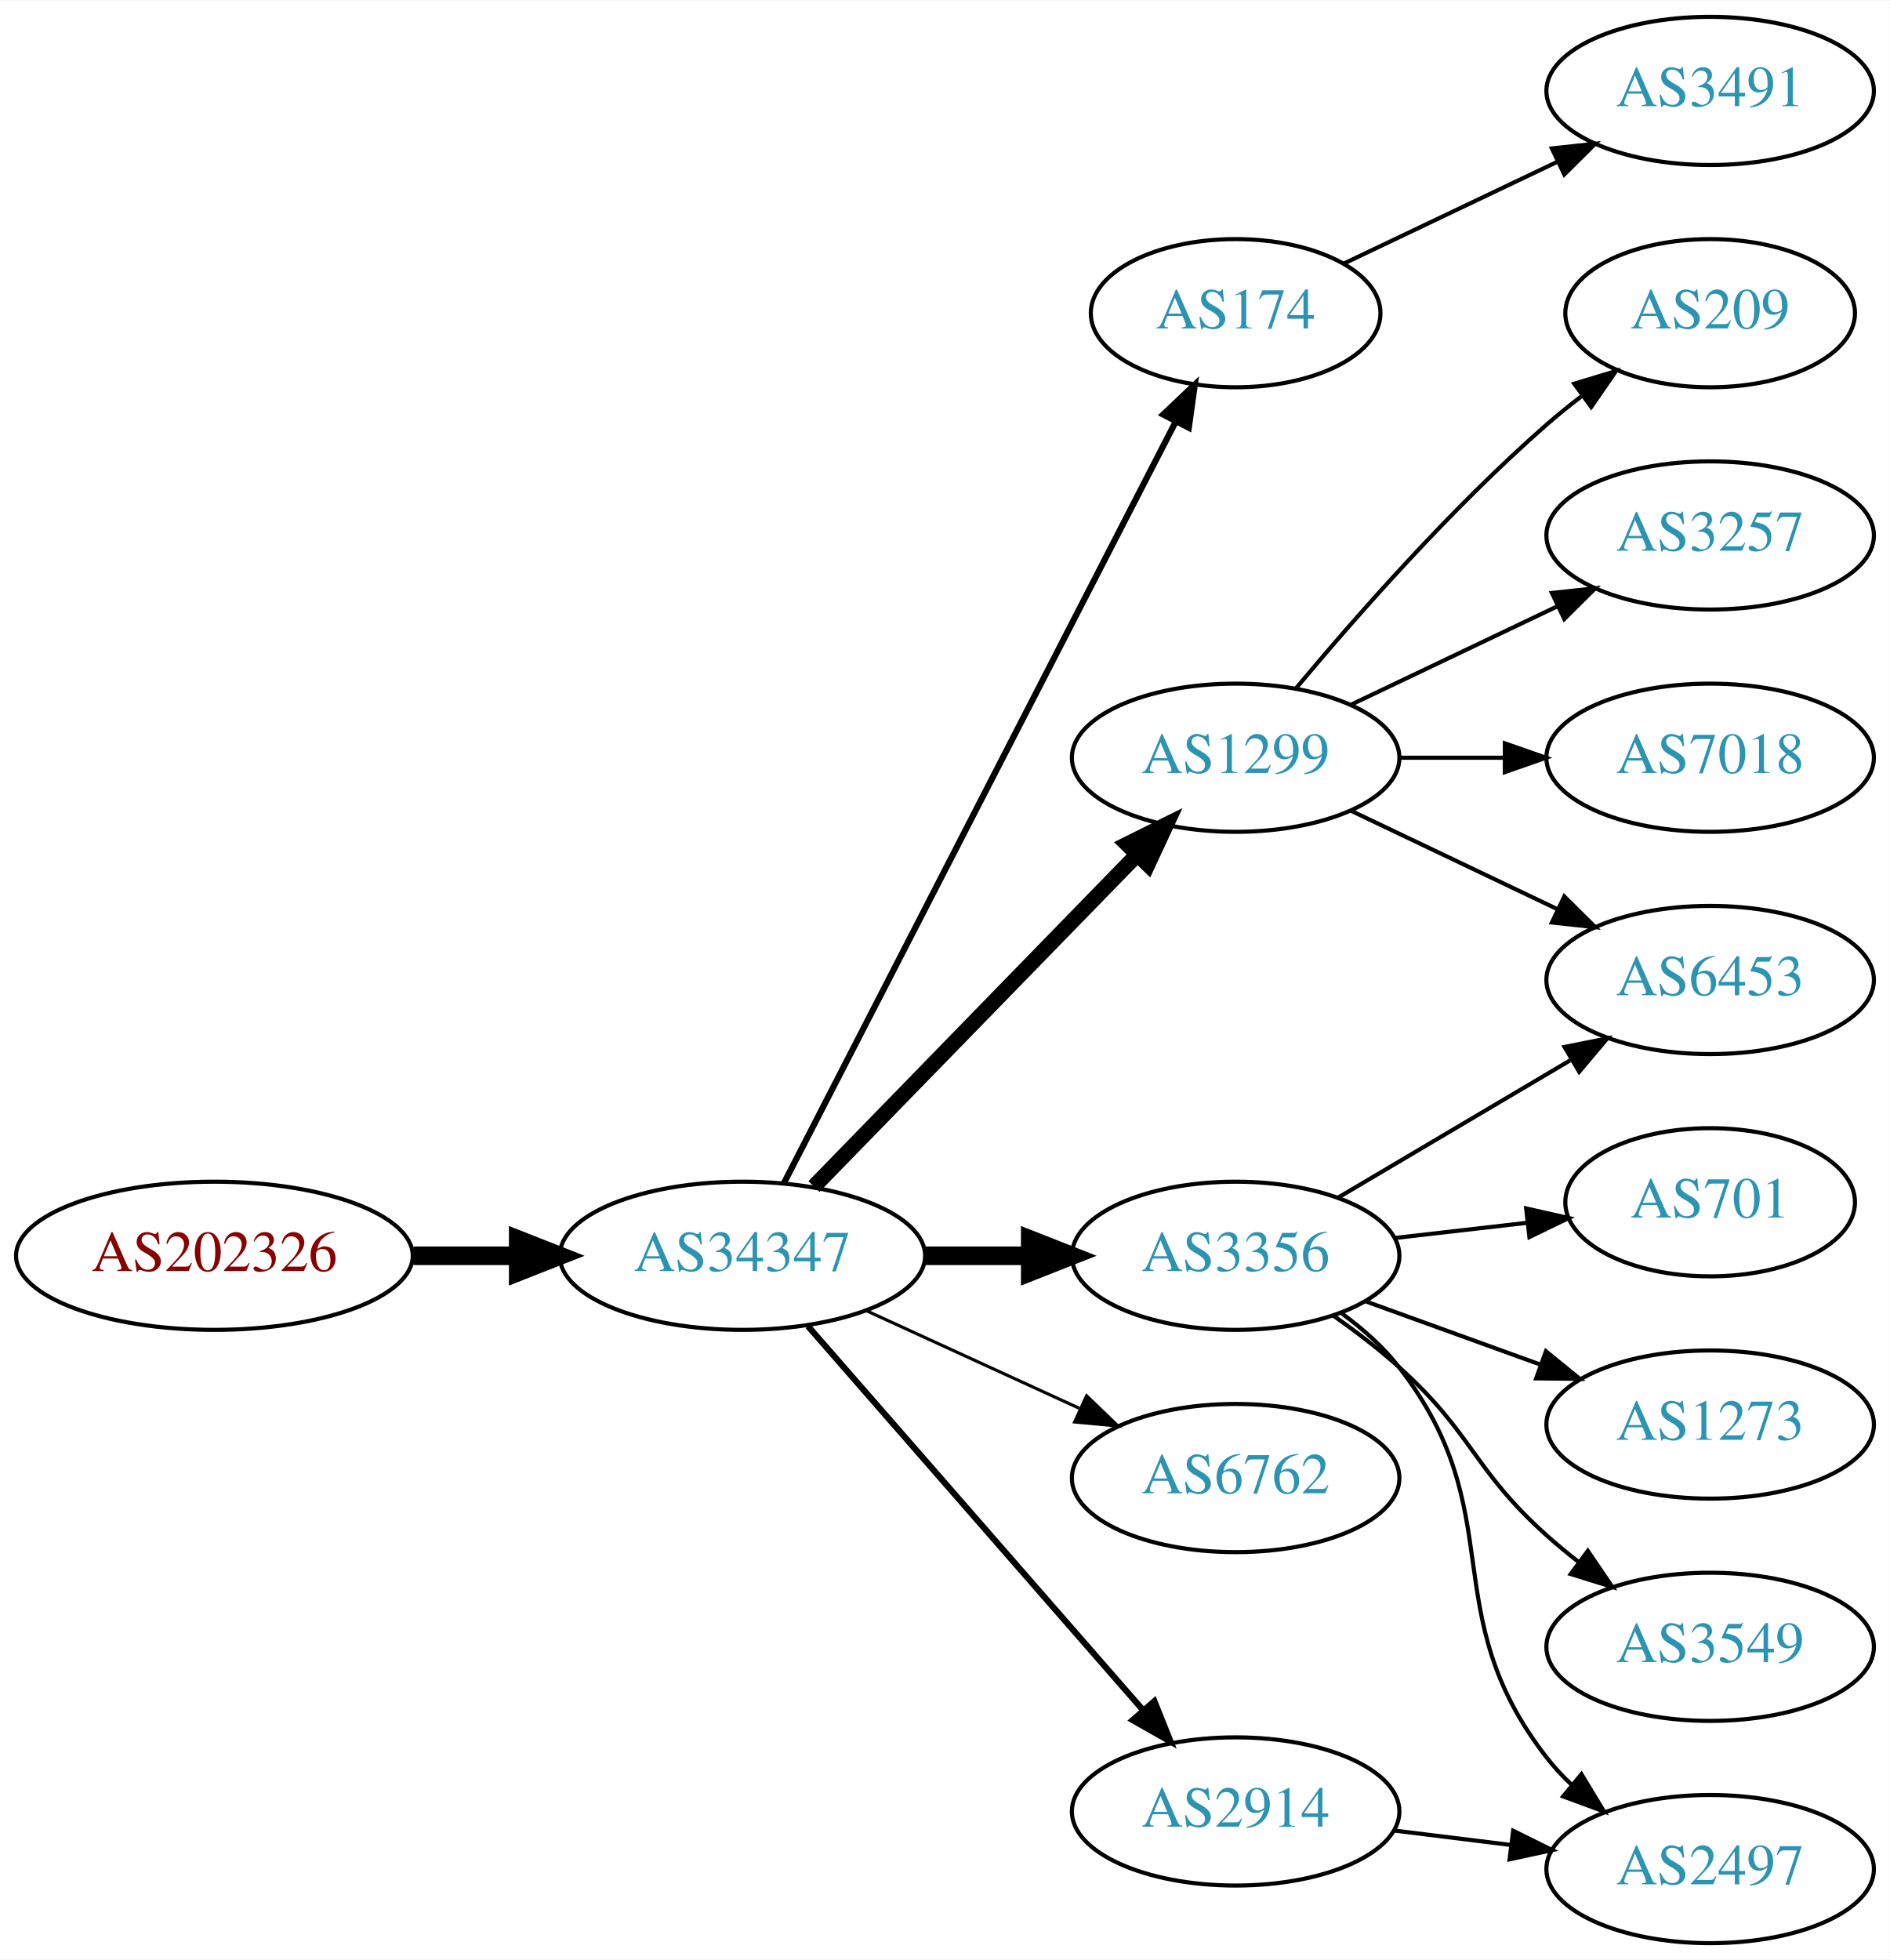
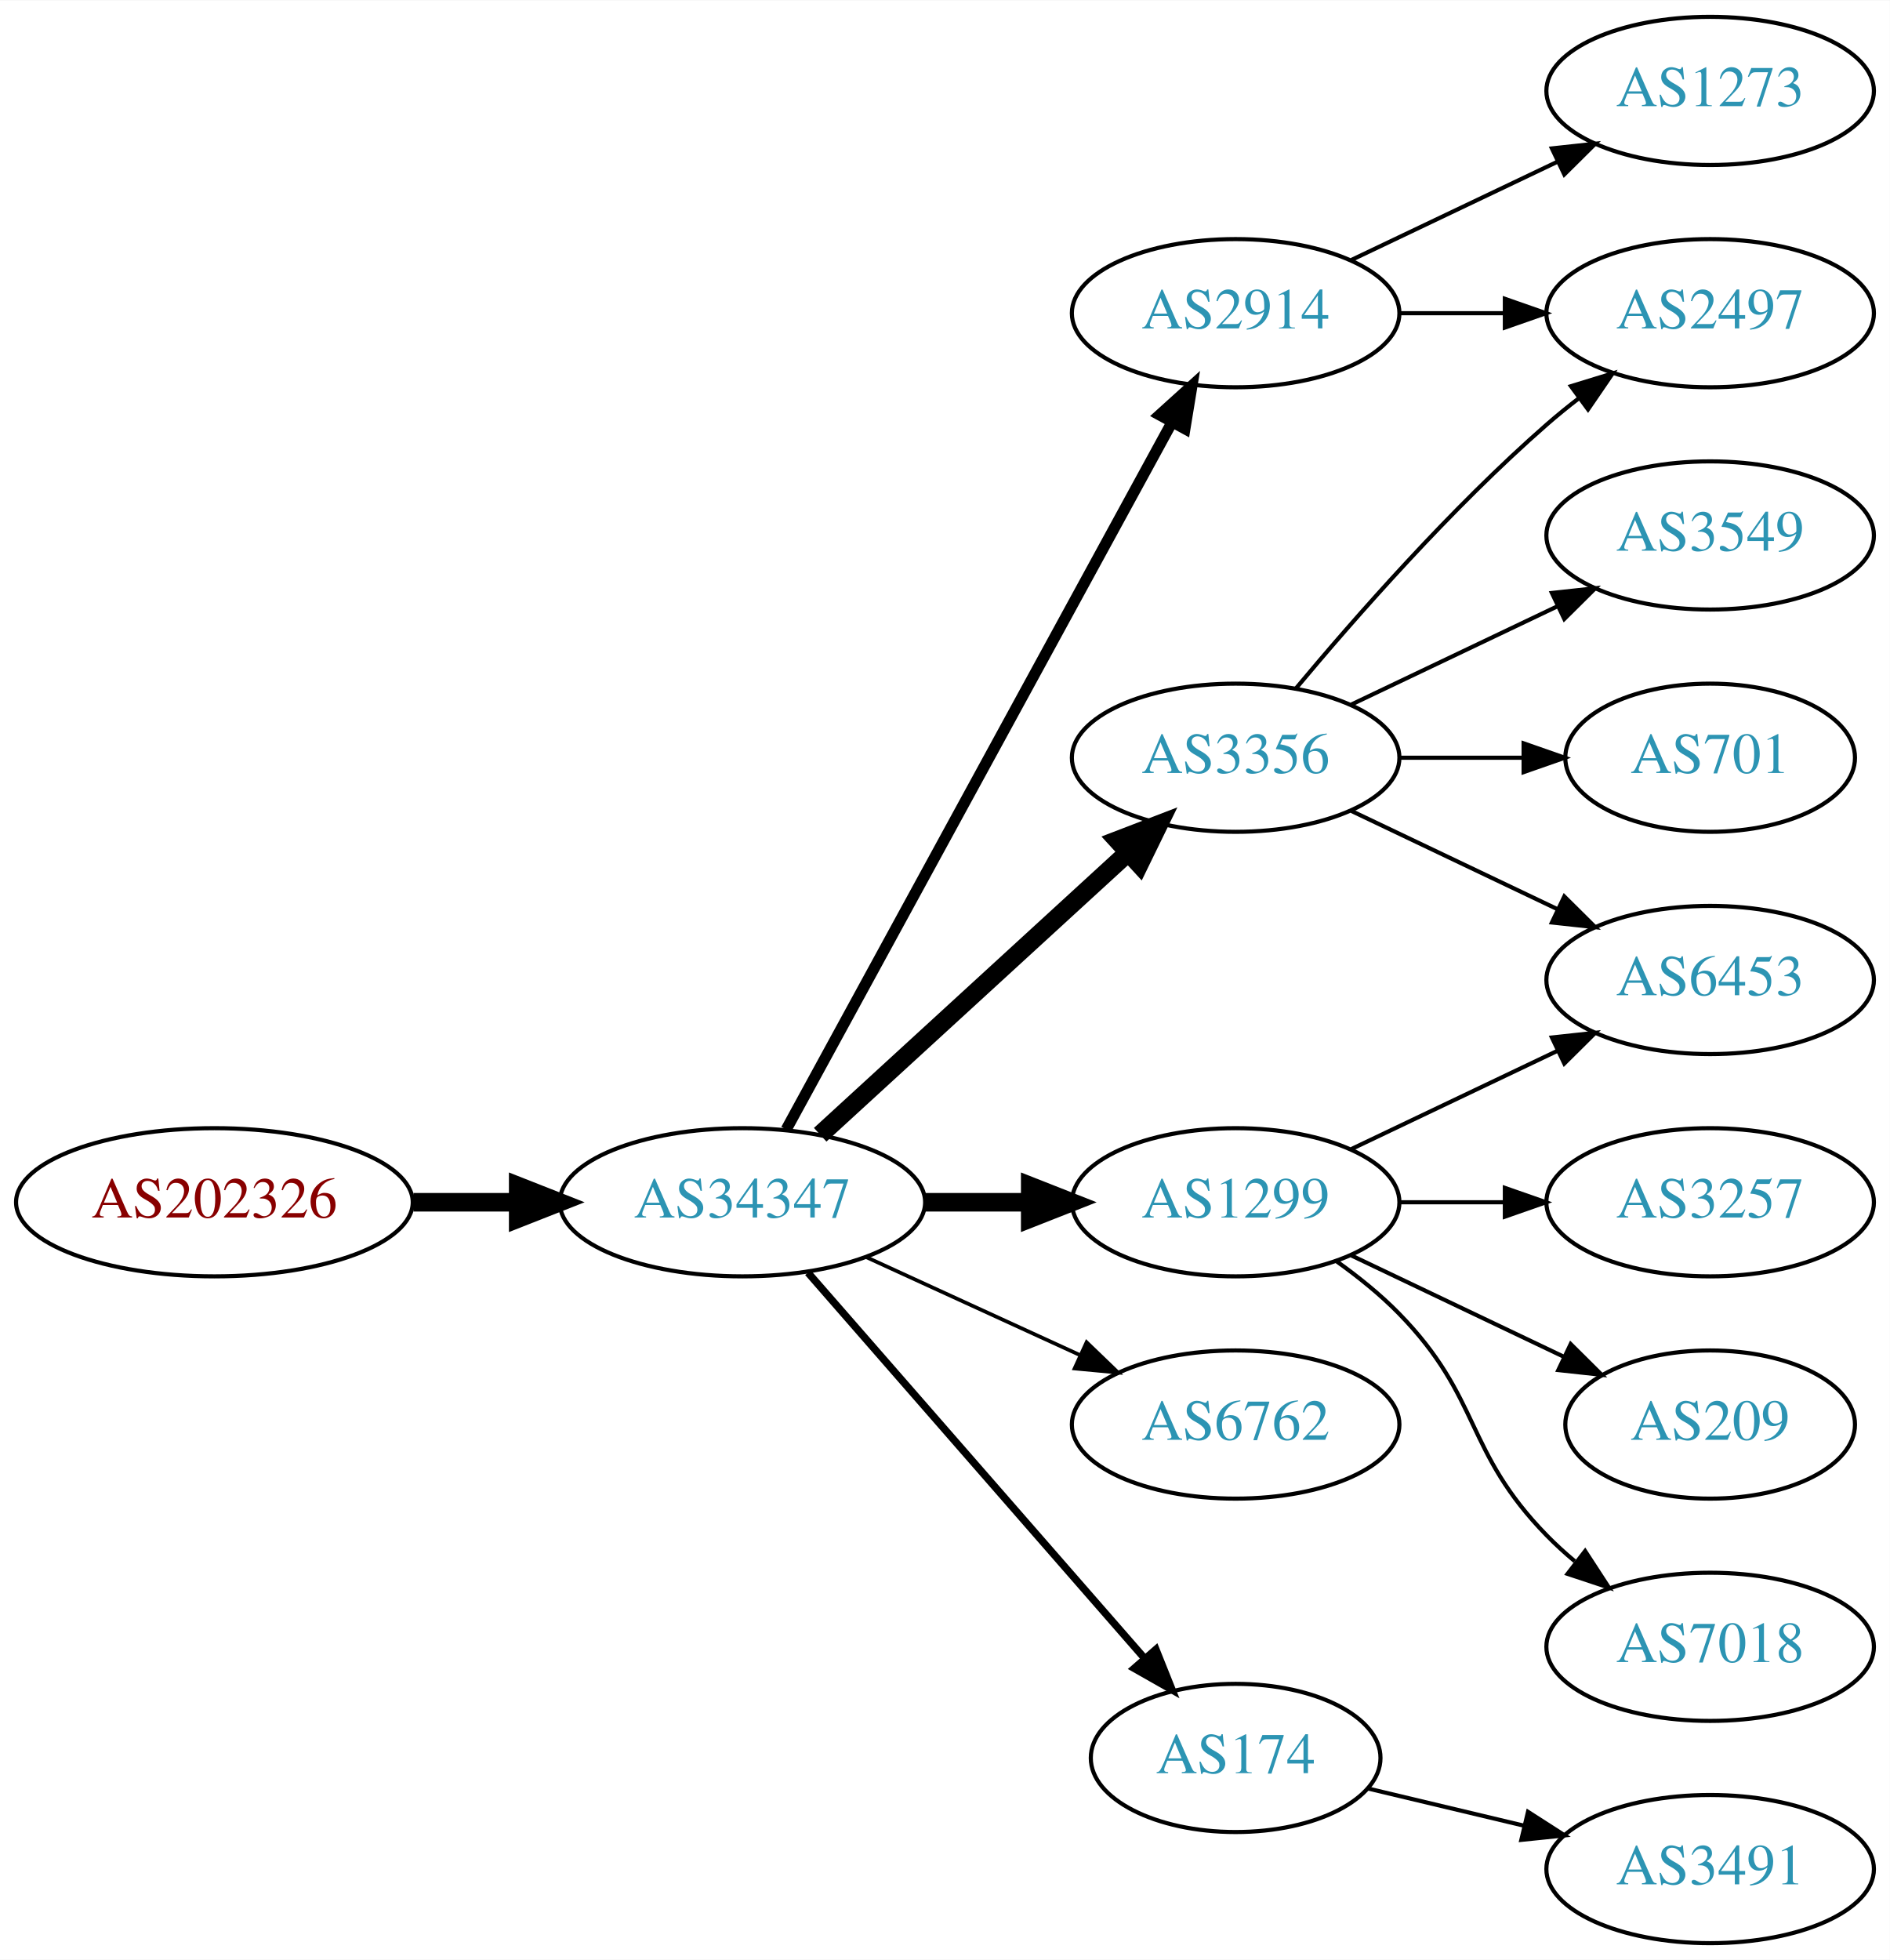
<svg xmlns="http://www.w3.org/2000/svg" xmlns:xlink="http://www.w3.org/1999/xlink" width="459pt" height="476pt" viewBox="0.00 0.00 459.17 476.00">
  <g id="graph0" class="graph" transform="scale(1 1) rotate(0) translate(4 472)">
    <polygon fill="white" stroke="none" points="-4,4 -4,-472 455.17,-472 455.17,4 -4,4" />
    <g id="node1" class="node">
      <g id="a_node1">
        <a xlink:href="/asn/202326" xlink:title="AS202326 ~ odissea [AT]">
-           <ellipse fill="#ffffff" stroke="black" cx="48.096" cy="-167" rx="48.192" ry="18" />
-           <text text-anchor="middle" x="48.096" y="-163.3" font-family="Times,serif" font-size="14.00" fill="#880000">AS202326</text>
+           <ellipse fill="#ffffff" stroke="black" cx="48.096" cy="-180" rx="48.192" ry="18" />
+           <text text-anchor="middle" x="48.096" y="-176.3" font-family="Times,serif" font-size="14.00" fill="#880000">AS202326</text>
        </a>
      </g>
    </g>
    <g id="node2" class="node">
      <g id="a_node2">
        <a xlink:href="/asn/34347" xlink:title="AS34347 ~ HALLAG Kommunal GmbH [AT]">
-           <ellipse fill="#ffffff" stroke="black" cx="176.388" cy="-167" rx="44.393" ry="18" />
-           <text text-anchor="middle" x="176.388" y="-163.3" font-family="Times,serif" font-size="14.00" fill="#2c94b3">AS34347</text>
+           <ellipse fill="#ffffff" stroke="black" cx="176.388" cy="-180" rx="44.393" ry="18" />
+           <text text-anchor="middle" x="176.388" y="-176.3" font-family="Times,serif" font-size="14.00" fill="#2c94b3">AS34347</text>
        </a>
      </g>
    </g>
    <g id="edge1" class="edge">
-       <path fill="none" stroke="black" stroke-width="4.5" d="M96.481,-167C104.742,-167 113.386,-167 121.799,-167" />
-       <polygon fill="black" stroke="black" stroke-width="4.5" points="121.904,-170.938 131.904,-167 121.904,-163.063 121.904,-170.938" />
+       <path fill="none" stroke="black" stroke-width="4.5" d="M96.481,-180C104.742,-180 113.386,-180 121.799,-180" />
+       <polygon fill="black" stroke="black" stroke-width="4.5" points="121.904,-183.938 131.904,-180 121.904,-176.063 121.904,-183.938" />
    </g>
    <g id="node3" class="node">
      <g id="a_node3">
-         <a xlink:href="/asn/174" xlink:title="AS174 ~ Cogent Communications [US]">
-           <ellipse fill="#ffffff" stroke="black" cx="296.23" cy="-396" rx="35.194" ry="18" />
-           <text text-anchor="middle" x="296.23" y="-392.3" font-family="Times,serif" font-size="14.00" fill="#2c94b3">AS174</text>
+         <a xlink:href="/asn/3356" xlink:title="AS3356 ~ Level 3 Parent, LLC [US]">
+           <ellipse fill="#ffffff" stroke="black" cx="296.23" cy="-288" rx="39.794" ry="18" />
+           <text text-anchor="middle" x="296.23" y="-284.3" font-family="Times,serif" font-size="14.00" fill="#2c94b3">AS3356</text>
        </a>
      </g>
    </g>
    <g id="edge2" class="edge">
-       <path fill="none" stroke="black" stroke-width="1.5" d="M186.439,-184.589C207.011,-224.566 257.375,-322.436 281.676,-369.661" />
-       <polygon fill="black" stroke="black" stroke-width="1.5" points="278.621,-371.374 286.309,-378.665 284.846,-368.171 278.621,-371.374" />
+       <path fill="none" stroke="black" stroke-width="4.5" d="M195.285,-196.403C215.214,-214.667 247.571,-244.322 270.048,-264.921" />
+       <polygon fill="black" stroke="black" stroke-width="4.5" points="267.517,-267.943 277.55,-271.797 272.838,-262.137 267.517,-267.943" />
    </g>
    <g id="node4" class="node">
      <g id="a_node4">
-         <a xlink:href="/asn/1299" xlink:title="AS1299 ~ Telia Carrier [EU]">
-           <ellipse fill="#ffffff" stroke="black" cx="296.23" cy="-288" rx="39.794" ry="18" />
-           <text text-anchor="middle" x="296.23" y="-284.3" font-family="Times,serif" font-size="14.00" fill="#2c94b3">AS1299</text>
+         <a xlink:href="/asn/2914" xlink:title="AS2914 ~ NTT America, Inc. [US]">
+           <ellipse fill="#ffffff" stroke="black" cx="296.23" cy="-396" rx="39.794" ry="18" />
+           <text text-anchor="middle" x="296.23" y="-392.3" font-family="Times,serif" font-size="14.00" fill="#2c94b3">AS2914</text>
        </a>
      </g>
    </g>
    <g id="edge3" class="edge">
-       <path fill="none" stroke="black" stroke-width="3.75" d="M193.773,-183.825C214.203,-204.802 249.241,-240.778 272.321,-264.477" />
-       <polygon fill="black" stroke="black" stroke-width="3.75" points="269.876,-266.983 279.36,-271.705 274.891,-262.099 269.876,-266.983" />
+       <path fill="none" stroke="black" stroke-width="2.7" d="M187.031,-197.676C207.713,-235.584 256.425,-324.873 280.805,-369.559" />
+       <polygon fill="black" stroke="black" stroke-width="2.7" points="277.757,-371.28 285.619,-378.383 283.902,-367.928 277.757,-371.28" />
    </g>
    <g id="node5" class="node">
      <g id="a_node5">
-         <a xlink:href="/asn/3356" xlink:title="AS3356 ~ Level 3 Parent, LLC [US]">
-           <ellipse fill="#ffffff" stroke="black" cx="296.23" cy="-167" rx="39.794" ry="18" />
-           <text text-anchor="middle" x="296.23" y="-163.3" font-family="Times,serif" font-size="14.00" fill="#2c94b3">AS3356</text>
+         <a xlink:href="/asn/1299" xlink:title="AS1299 ~ Telia Carrier [EU]">
+           <ellipse fill="#ffffff" stroke="black" cx="296.23" cy="-180" rx="39.794" ry="18" />
+           <text text-anchor="middle" x="296.23" y="-176.3" font-family="Times,serif" font-size="14.00" fill="#2c94b3">AS1299</text>
        </a>
      </g>
    </g>
    <g id="edge4" class="edge">
-       <path fill="none" stroke="black" stroke-width="4.5" d="M220.599,-167C228.911,-167 237.674,-167 246.156,-167" />
-       <polygon fill="black" stroke="black" stroke-width="4.5" points="246.315,-170.938 256.315,-167 246.315,-163.063 246.315,-170.938" />
+       <path fill="none" stroke="black" stroke-width="4.5" d="M220.599,-180C228.911,-180 237.674,-180 246.156,-180" />
+       <polygon fill="black" stroke="black" stroke-width="4.5" points="246.315,-183.938 256.315,-180 246.315,-176.063 246.315,-183.938" />
    </g>
    <g id="node6" class="node">
      <g id="a_node6">
        <a xlink:href="/asn/6762" xlink:title="AS6762 ~ TELECOM ITALIA SPARKLE S.p.A. [IT]">
-           <ellipse fill="#ffffff" stroke="black" cx="296.23" cy="-113" rx="39.794" ry="18" />
-           <text text-anchor="middle" x="296.23" y="-109.3" font-family="Times,serif" font-size="14.00" fill="#2c94b3">AS6762</text>
+           <ellipse fill="#ffffff" stroke="black" cx="296.23" cy="-126" rx="39.794" ry="18" />
+           <text text-anchor="middle" x="296.23" y="-122.3" font-family="Times,serif" font-size="14.00" fill="#2c94b3">AS6762</text>
        </a>
      </g>
    </g>
    <g id="edge5" class="edge">
-       <path fill="none" stroke="black" stroke-width="0.75" d="M206.517,-153.652C222.128,-146.498 241.526,-137.609 258.198,-129.97" />
-       <polygon fill="black" stroke="black" stroke-width="0.75" points="260.017,-132.986 267.65,-125.638 257.101,-126.622 260.017,-132.986" />
+       <path fill="none" stroke="black" stroke-width="0.9" d="M206.517,-166.652C222.128,-159.498 241.526,-150.609 258.198,-142.97" />
+       <polygon fill="black" stroke="black" stroke-width="0.9" points="260.017,-145.986 267.65,-138.638 257.101,-139.622 260.017,-145.986" />
    </g>
    <g id="node7" class="node">
      <g id="a_node7">
-         <a xlink:href="/asn/2914" xlink:title="AS2914 ~ NTT America, Inc. [US]">
-           <ellipse fill="#ffffff" stroke="black" cx="296.23" cy="-32" rx="39.794" ry="18" />
-           <text text-anchor="middle" x="296.23" y="-28.3" font-family="Times,serif" font-size="14.00" fill="#2c94b3">AS2914</text>
+         <a xlink:href="/asn/174" xlink:title="AS174 ~ Cogent Communications [US]">
+           <ellipse fill="#ffffff" stroke="black" cx="296.23" cy="-45" rx="35.194" ry="18" />
+           <text text-anchor="middle" x="296.23" y="-41.3" font-family="Times,serif" font-size="14.00" fill="#2c94b3">AS174</text>
        </a>
      </g>
    </g>
    <g id="edge6" class="edge">
-       <path fill="none" stroke="black" stroke-width="1.5" d="M192.312,-149.902C212.855,-126.369 249.974,-83.845 273.571,-56.813" />
-       <polygon fill="black" stroke="black" stroke-width="1.5" points="276.487,-58.794 280.426,-48.959 271.214,-54.191 276.487,-58.794" />
+       <path fill="none" stroke="black" stroke-width="1.8" d="M192.312,-162.902C212.967,-139.24 250.38,-96.38 273.956,-69.371" />
+       <polygon fill="black" stroke="black" stroke-width="1.8" points="276.856,-71.372 280.795,-61.537 271.582,-66.769 276.856,-71.372" />
    </g>
    <g id="node8" class="node">
      <g id="a_node8">
-         <a xlink:href="/asn/3491" xlink:title="AS3491 ~ PCCW Global, Inc. [US]">
-           <ellipse fill="#ffffff" stroke="black" cx="411.523" cy="-450" rx="39.794" ry="18" />
-           <text text-anchor="middle" x="411.523" y="-446.3" font-family="Times,serif" font-size="14.00" fill="#2c94b3">AS3491</text>
+         <a xlink:href="/asn/2497" xlink:title="AS2497 ~ Internet Initiative Japan Inc. [JP]">
+           <ellipse fill="#ffffff" stroke="black" cx="411.523" cy="-396" rx="39.794" ry="18" />
+           <text text-anchor="middle" x="411.523" y="-392.3" font-family="Times,serif" font-size="14.00" fill="#2c94b3">AS2497</text>
        </a>
      </g>
    </g>
    <g id="edge7" class="edge">
-       <path fill="none" stroke="black" d="M322.655,-408.119C337.958,-415.413 357.681,-424.814 374.563,-432.86" />
-       <polygon fill="black" stroke="black" points="373.071,-436.026 383.604,-437.169 376.082,-429.707 373.071,-436.026" />
+       <path fill="none" stroke="black" d="M310.86,-304.817C325.143,-321.929 348.689,-348.745 371.877,-369 374.342,-371.154 376.981,-373.294 379.678,-375.372" />
+       <polygon fill="black" stroke="black" points="377.703,-378.264 387.832,-381.37 381.851,-372.625 377.703,-378.264" />
    </g>
    <g id="node9" class="node">
      <g id="a_node9">
-         <a xlink:href="/asn/209" xlink:title="AS209 ~ CenturyLink Communications, LLC [US]">
-           <ellipse fill="#ffffff" stroke="black" cx="411.523" cy="-396" rx="35.194" ry="18" />
-           <text text-anchor="middle" x="411.523" y="-392.3" font-family="Times,serif" font-size="14.00" fill="#2c94b3">AS209</text>
-         </a>
-       </g>
-     </g>
-     <g id="edge8" class="edge">
-       <path fill="none" stroke="black" d="M310.86,-304.817C325.143,-321.929 348.689,-348.745 371.877,-369 374.546,-371.332 377.419,-373.648 380.35,-375.886" />
-       <polygon fill="black" stroke="black" points="378.5,-378.87 388.641,-381.939 382.627,-373.216 378.5,-378.87" />
-     </g>
-     <g id="node10" class="node">
-       <g id="a_node10">
        <a xlink:href="/asn/6453" xlink:title="AS6453 ~ TATA COMMUNICATIONS (AMERICA) INC [US]">
          <ellipse fill="#ffffff" stroke="black" cx="411.523" cy="-234" rx="39.794" ry="18" />
          <text text-anchor="middle" x="411.523" y="-230.3" font-family="Times,serif" font-size="14.00" fill="#2c94b3">AS6453</text>
        </a>
      </g>
    </g>
-     <g id="edge9" class="edge">
+     <g id="edge8" class="edge">
      <path fill="none" stroke="black" d="M324.367,-275.066C339.361,-267.919 358.182,-258.948 374.405,-251.215" />
      <polygon fill="black" stroke="black" points="376.087,-254.291 383.608,-246.829 373.075,-247.972 376.087,-254.291" />
    </g>
+     <g id="node10" class="node">
+       <g id="a_node10">
+         <a xlink:href="/asn/3549" xlink:title="AS3549 ~ Level 3 Parent, LLC [US]">
+           <ellipse fill="#ffffff" stroke="black" cx="411.523" cy="-342" rx="39.794" ry="18" />
+           <text text-anchor="middle" x="411.523" y="-338.3" font-family="Times,serif" font-size="14.00" fill="#2c94b3">AS3549</text>
+         </a>
+       </g>
+     </g>
+     <g id="edge9" class="edge">
+       <path fill="none" stroke="black" d="M324.367,-300.934C339.361,-308.081 358.182,-317.052 374.405,-324.785" />
+       <polygon fill="black" stroke="black" points="373.075,-328.028 383.608,-329.171 376.087,-321.709 373.075,-328.028" />
+     </g>
    <g id="node11" class="node">
      <g id="a_node11">
-         <a xlink:href="/asn/3257" xlink:title="AS3257 ~ GTT [DE]">
-           <ellipse fill="#ffffff" stroke="black" cx="411.523" cy="-342" rx="39.794" ry="18" />
-           <text text-anchor="middle" x="411.523" y="-338.3" font-family="Times,serif" font-size="14.00" fill="#2c94b3">AS3257</text>
+         <a xlink:href="/asn/701" xlink:title="AS701 ~ UUNET [US]">
+           <ellipse fill="#ffffff" stroke="black" cx="411.523" cy="-288" rx="35.194" ry="18" />
+           <text text-anchor="middle" x="411.523" y="-284.3" font-family="Times,serif" font-size="14.00" fill="#2c94b3">AS701</text>
        </a>
      </g>
    </g>
    <g id="edge10" class="edge">
-       <path fill="none" stroke="black" d="M324.367,-300.934C339.361,-308.081 358.182,-317.052 374.405,-324.785" />
-       <polygon fill="black" stroke="black" points="373.075,-328.028 383.608,-329.171 376.087,-321.709 373.075,-328.028" />
+       <path fill="none" stroke="black" d="M335.902,-288C345.608,-288 356.098,-288 366.061,-288" />
+       <polygon fill="black" stroke="black" points="366.198,-291.5 376.198,-288 366.198,-284.5 366.198,-291.5" />
+     </g>
+     <g id="edge15" class="edge">
+       <path fill="none" stroke="black" d="M335.902,-396C344.105,-396 352.869,-396 361.401,-396" />
+       <polygon fill="black" stroke="black" points="361.641,-399.5 371.641,-396 361.641,-392.5 361.641,-399.5" />
+     </g>
+     <g id="node15" class="node">
+       <g id="a_node15">
+         <a xlink:href="/asn/1273" xlink:title="AS1273 ~ Vodafone Group PLC [EU]">
+           <ellipse fill="#ffffff" stroke="black" cx="411.523" cy="-450" rx="39.794" ry="18" />
+           <text text-anchor="middle" x="411.523" y="-446.3" font-family="Times,serif" font-size="14.00" fill="#2c94b3">AS1273</text>
+         </a>
+       </g>
+     </g>
+     <g id="edge16" class="edge">
+       <path fill="none" stroke="black" d="M324.367,-408.934C339.361,-416.081 358.182,-425.052 374.405,-432.785" />
+       <polygon fill="black" stroke="black" points="373.075,-436.028 383.608,-437.171 376.087,-429.709 373.075,-436.028" />
+     </g>
+     <g id="edge11" class="edge">
+       <path fill="none" stroke="black" d="M324.367,-192.934C339.361,-200.081 358.182,-209.052 374.405,-216.785" />
+       <polygon fill="black" stroke="black" points="373.075,-220.028 383.608,-221.171 376.087,-213.709 373.075,-220.028" />
    </g>
    <g id="node12" class="node">
      <g id="a_node12">
-         <a xlink:href="/asn/7018" xlink:title="AS7018 ~ AT&amp;T Services, Inc. [US]">
-           <ellipse fill="#ffffff" stroke="black" cx="411.523" cy="-288" rx="39.794" ry="18" />
-           <text text-anchor="middle" x="411.523" y="-284.3" font-family="Times,serif" font-size="14.00" fill="#2c94b3">AS7018</text>
-         </a>
-       </g>
-     </g>
-     <g id="edge11" class="edge">
-       <path fill="none" stroke="black" d="M335.902,-288C344.105,-288 352.869,-288 361.401,-288" />
-       <polygon fill="black" stroke="black" points="361.641,-291.5 371.641,-288 361.641,-284.5 361.641,-291.5" />
-     </g>
-     <g id="edge16" class="edge">
-       <path fill="none" stroke="black" d="M321.257,-181.209C337.629,-190.891 359.516,-203.835 377.52,-214.482" />
-       <polygon fill="black" stroke="black" points="376.142,-217.734 386.531,-219.812 379.705,-211.708 376.142,-217.734" />
+         <a xlink:href="/asn/3257" xlink:title="AS3257 ~ GTT [DE]">
+           <ellipse fill="#ffffff" stroke="black" cx="411.523" cy="-180" rx="39.794" ry="18" />
+           <text text-anchor="middle" x="411.523" y="-176.3" font-family="Times,serif" font-size="14.00" fill="#2c94b3">AS3257</text>
+         </a>
+       </g>
+     </g>
+     <g id="edge12" class="edge">
+       <path fill="none" stroke="black" d="M335.902,-180C344.105,-180 352.869,-180 361.401,-180" />
+       <polygon fill="black" stroke="black" points="361.641,-183.5 371.641,-180 361.641,-176.5 361.641,-183.5" />
    </g>
    <g id="node13" class="node">
      <g id="a_node13">
-         <a xlink:href="/asn/701" xlink:title="AS701 ~ UUNET [US]">
-           <ellipse fill="#ffffff" stroke="black" cx="411.523" cy="-180" rx="35.194" ry="18" />
-           <text text-anchor="middle" x="411.523" y="-176.3" font-family="Times,serif" font-size="14.00" fill="#2c94b3">AS701</text>
-         </a>
-       </g>
-     </g>
-     <g id="edge12" class="edge">
-       <path fill="none" stroke="black" d="M334.955,-171.329C345.19,-172.503 356.355,-173.784 366.887,-174.993" />
-       <polygon fill="black" stroke="black" points="366.815,-178.508 377.149,-176.17 367.613,-171.553 366.815,-178.508" />
+         <a xlink:href="/asn/209" xlink:title="AS209 ~ CenturyLink Communications, LLC [US]">
+           <ellipse fill="#ffffff" stroke="black" cx="411.523" cy="-126" rx="35.194" ry="18" />
+           <text text-anchor="middle" x="411.523" y="-122.3" font-family="Times,serif" font-size="14.00" fill="#2c94b3">AS209</text>
+         </a>
+       </g>
+     </g>
+     <g id="edge13" class="edge">
+       <path fill="none" stroke="black" d="M324.367,-167.066C339.798,-159.71 359.284,-150.423 375.819,-142.541" />
+       <polygon fill="black" stroke="black" points="377.64,-145.551 385.161,-138.089 374.628,-139.232 377.64,-145.551" />
    </g>
    <g id="node14" class="node">
      <g id="a_node14">
-         <a xlink:href="/asn/1273" xlink:title="AS1273 ~ Vodafone Group PLC [EU]">
-           <ellipse fill="#ffffff" stroke="black" cx="411.523" cy="-126" rx="39.794" ry="18" />
-           <text text-anchor="middle" x="411.523" y="-122.3" font-family="Times,serif" font-size="14.00" fill="#2c94b3">AS1273</text>
-         </a>
-       </g>
-     </g>
-     <g id="edge13" class="edge">
-       <path fill="none" stroke="black" d="M327.889,-155.905C340.861,-151.21 356.155,-145.676 370.035,-140.652" />
-       <polygon fill="black" stroke="black" points="371.628,-143.798 379.84,-137.104 369.246,-137.216 371.628,-143.798" />
-     </g>
-     <g id="node15" class="node">
-       <g id="a_node15">
-         <a xlink:href="/asn/3549" xlink:title="AS3549 ~ Level 3 Parent, LLC [US]">
+         <a xlink:href="/asn/7018" xlink:title="AS7018 ~ AT&amp;T Services, Inc. [US]">
          <ellipse fill="#ffffff" stroke="black" cx="411.523" cy="-72" rx="39.794" ry="18" />
-           <text text-anchor="middle" x="411.523" y="-68.3" font-family="Times,serif" font-size="14.00" fill="#2c94b3">AS3549</text>
+           <text text-anchor="middle" x="411.523" y="-68.3" font-family="Times,serif" font-size="14.00" fill="#2c94b3">AS7018</text>
        </a>
      </g>
    </g>
    <g id="edge14" class="edge">
-       <path fill="none" stroke="black" d="M319.995,-152.454C325.394,-148.641 330.997,-144.367 335.877,-140 353.946,-123.828 353.807,-115.172 371.877,-99 374.316,-96.817 376.937,-94.656 379.623,-92.565" />
-       <polygon fill="black" stroke="black" points="381.801,-95.307 387.758,-86.546 377.638,-89.68 381.801,-95.307" />
+       <path fill="none" stroke="black" d="M320.824,-165.611C326.08,-161.852 331.412,-157.563 335.877,-153 356.049,-132.383 351.704,-119.617 371.877,-99 373.969,-96.861 376.253,-94.782 378.63,-92.79" />
+       <polygon fill="black" stroke="black" points="381.148,-95.268 386.929,-86.389 376.873,-89.725 381.148,-95.268" />
    </g>
    <g id="node16" class="node">
      <g id="a_node16">
-         <a xlink:href="/asn/2497" xlink:title="AS2497 ~ Internet Initiative Japan Inc. [JP]">
+         <a xlink:href="/asn/3491" xlink:title="AS3491 ~ PCCW Global, Inc. [US]">
          <ellipse fill="#ffffff" stroke="black" cx="411.523" cy="-18" rx="39.794" ry="18" />
-           <text text-anchor="middle" x="411.523" y="-14.3" font-family="Times,serif" font-size="14.00" fill="#2c94b3">AS2497</text>
-         </a>
-       </g>
-     </g>
-     <g id="edge15" class="edge">
-       <path fill="none" stroke="black" d="M322.012,-153.005C327.096,-149.281 332.055,-144.908 335.877,-140 363.617,-104.375 344.136,-80.625 371.877,-45 373.668,-42.699 375.709,-40.516 377.896,-38.462" />
-       <polygon fill="black" stroke="black" points="380.251,-41.057 385.741,-31.995 375.798,-35.656 380.251,-41.057" />
+           <text text-anchor="middle" x="411.523" y="-14.3" font-family="Times,serif" font-size="14.00" fill="#2c94b3">AS3491</text>
+         </a>
+       </g>
    </g>
    <g id="edge17" class="edge">
-       <path fill="none" stroke="black" d="M334.64,-27.377C343.728,-26.254 353.566,-25.038 363.05,-23.866" />
-       <polygon fill="black" stroke="black" points="363.657,-27.318 373.152,-22.618 362.798,-20.371 363.657,-27.318" />
+       <path fill="none" stroke="black" d="M328.488,-37.551C340.168,-34.767 353.663,-31.551 366.293,-28.541" />
+       <polygon fill="black" stroke="black" points="367.268,-31.907 376.184,-26.184 365.645,-25.097 367.268,-31.907" />
    </g>
  </g>
</svg>
